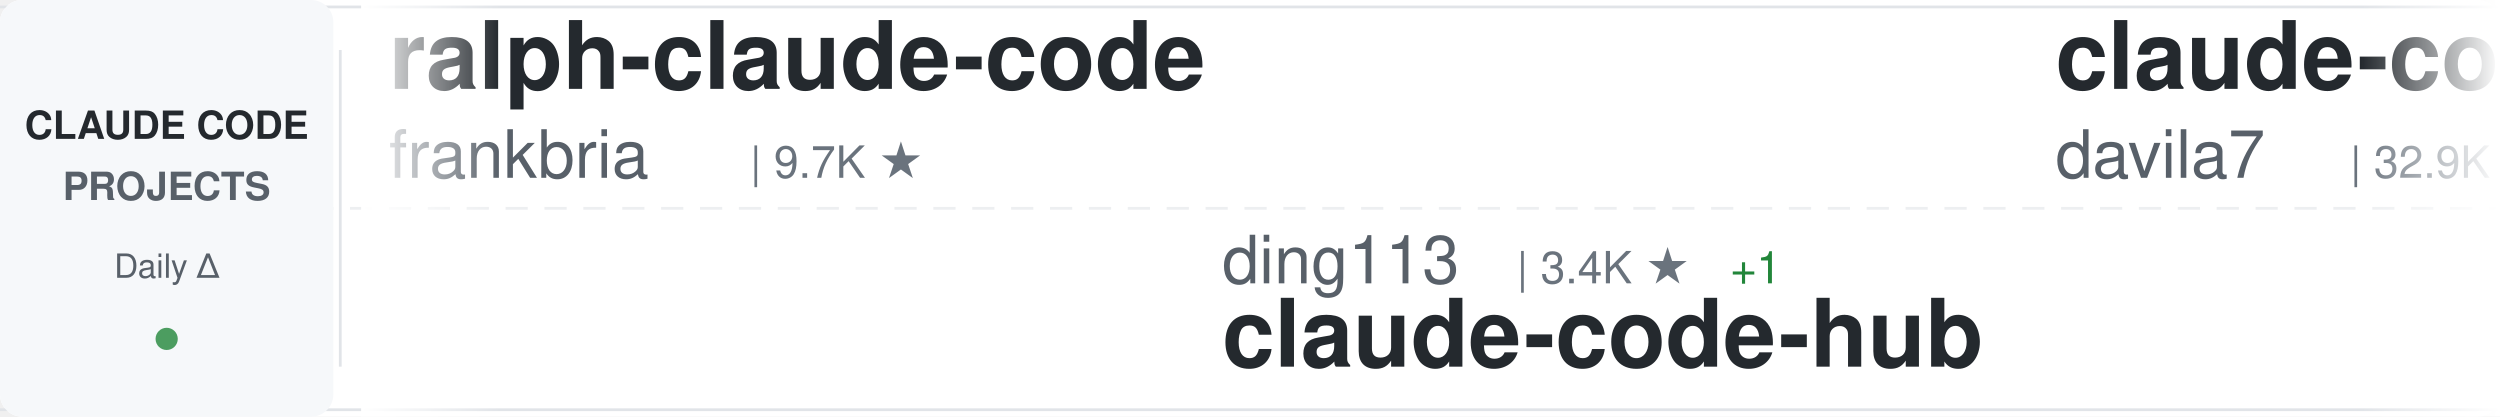
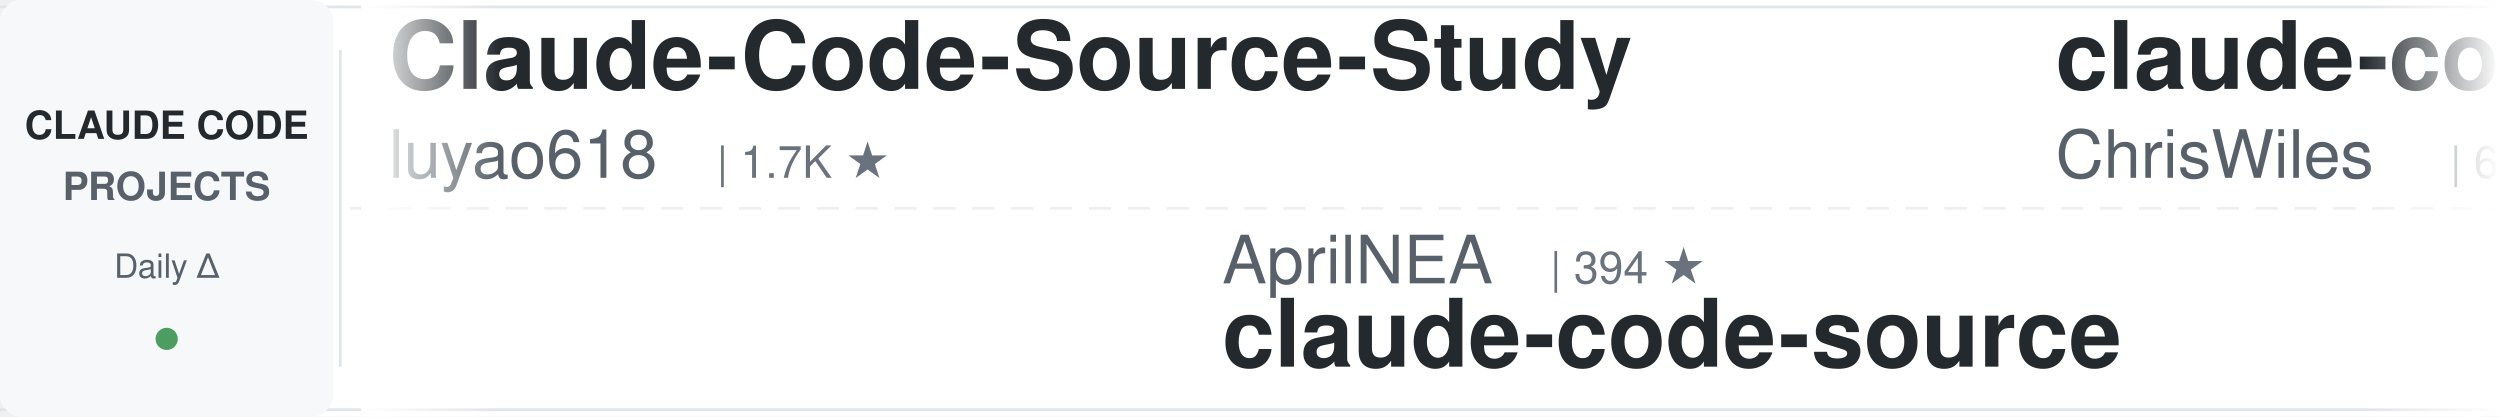
<svg xmlns="http://www.w3.org/2000/svg" width="900" height="150">
  <defs>
    <linearGradient id="awesomeLeftFade" x1="0%" y1="0%" x2="100%" y2="0%">
      <stop offset="0%" style="stop-color:#ffffff;stop-opacity:1" />
      <stop offset="100%" style="stop-color:#ffffff;stop-opacity:0" />
    </linearGradient>
    <linearGradient id="awesomeRightFade" x1="0%" y1="0%" x2="100%" y2="0%">
      <stop offset="0%" style="stop-color:#ffffff;stop-opacity:0" />
      <stop offset="100%" style="stop-color:#ffffff;stop-opacity:1" />
    </linearGradient>
  </defs>
  <rect width="900" height="150" fill="#ffffff" rx="8" />
  <rect x="0" y="2" width="900" height="1" fill="#e1e4e8" />
  <rect x="0" y="147" width="900" height="1" fill="#e1e4e8" />
  <line x1="0" y1="75" x2="900" y2="75" stroke="#e1e4e8" stroke-width="1" stroke-dasharray="8 6" opacity="0.6" />
  <rect x="0" y="0" width="120" height="150" fill="#f6f8fa" rx="8" />
  <text x="60" y="50" font-family="-apple-system, BlinkMacSystemFont, 'Segoe UI', Helvetica, Arial, sans-serif" font-size="14" font-weight="600" fill="#24292e" text-anchor="middle">CLAUDE CODE</text>
  <text x="60" y="72" font-family="-apple-system, BlinkMacSystemFont, 'Segoe UI', Helvetica, Arial, sans-serif" font-size="14" font-weight="600" fill="#586069" text-anchor="middle">PROJECTS</text>
  <text x="60" y="100" font-family="-apple-system, BlinkMacSystemFont, 'Segoe UI', Helvetica, Arial, sans-serif" font-size="12" font-weight="500" fill="#586069" text-anchor="middle">Daily Δ</text>
  <circle cx="60" cy="122" r="4" fill="#22863a" opacity="0.8" />
  <rect x="122" y="18" width="1" height="114" fill="#e1e4e8" />
  <clipPath id="awesomeTickerClip">
    <rect x="130" y="0" width="770" height="150" />
  </clipPath>
  <g clip-path="url(#awesomeTickerClip)">
    <g id="awesomeTickerItems">
      <animateTransform attributeName="transform" attributeType="XML" type="translate" from="0 0" to="-3000 0" dur="54s" repeatCount="indefinite" />
      <g transform="translate(0, 0)">
-         <text x="140" y="32" font-family="-apple-system, BlinkMacSystemFont, 'Segoe UI', Helvetica, Arial, sans-serif" font-size="34" font-weight="600" fill="#24292e">ralph-claude-code</text>
-         <text x="140" y="64" font-family="-apple-system, BlinkMacSystemFont, 'Segoe UI', Helvetica, Arial, sans-serif" font-size="24" font-weight="400" fill="#586069">frankbria</text>
-         <text x="270" y="64" font-family="-apple-system, BlinkMacSystemFont, 'Segoe UI', Helvetica, Arial, sans-serif" font-size="16" font-weight="500" fill="#6a737d">| 9.7K ★</text>
+         <text x="140" y="32" font-family="-apple-system, BlinkMacSystemFont, 'Segoe UI', Helvetica, Arial, sans-serif" font-size="34" font-weight="600" fill="#24292e">Claude-Code-Source-Study</text>
+         <text x="140" y="64" font-family="-apple-system, BlinkMacSystemFont, 'Segoe UI', Helvetica, Arial, sans-serif" font-size="24" font-weight="400" fill="#586069">luyao618</text>
+         <text x="258" y="64" font-family="-apple-system, BlinkMacSystemFont, 'Segoe UI', Helvetica, Arial, sans-serif" font-size="16" font-weight="500" fill="#6a737d">| 1.7K ★</text>
      </g>
      <g transform="translate(300, 0)">
-         <text x="140" y="102" font-family="-apple-system, BlinkMacSystemFont, 'Segoe UI', Helvetica, Arial, sans-serif" font-size="24" font-weight="400" fill="#586069">ding113</text>
-         <text x="246" y="102" font-family="-apple-system, BlinkMacSystemFont, 'Segoe UI', Helvetica, Arial, sans-serif" font-size="16" font-weight="500" fill="#6a737d">| 3.4K ★</text>
-         <text x="323" y="102" font-family="-apple-system, BlinkMacSystemFont, 'Segoe UI', Helvetica, Arial, sans-serif" font-size="16" font-weight="500" fill="#22863a"> +1</text>
-         <text x="140" y="132" font-family="-apple-system, BlinkMacSystemFont, 'Segoe UI', Helvetica, Arial, sans-serif" font-size="34" font-weight="600" fill="#24292e">claude-code-hub</text>
+         <text x="140" y="102" font-family="-apple-system, BlinkMacSystemFont, 'Segoe UI', Helvetica, Arial, sans-serif" font-size="24" font-weight="400" fill="#586069">AprilNEA</text>
+         <text x="258" y="102" font-family="-apple-system, BlinkMacSystemFont, 'Segoe UI', Helvetica, Arial, sans-serif" font-size="16" font-weight="500" fill="#6a737d">| 394 ★</text>
+         <text x="140" y="132" font-family="-apple-system, BlinkMacSystemFont, 'Segoe UI', Helvetica, Arial, sans-serif" font-size="34" font-weight="600" fill="#24292e">claude-code-source</text>
      </g>
      <g transform="translate(600, 0)">
-         <text x="140" y="32" font-family="-apple-system, BlinkMacSystemFont, 'Segoe UI', Helvetica, Arial, sans-serif" font-size="34" font-weight="600" fill="#24292e">claude-code-templates</text>
-         <text x="140" y="64" font-family="-apple-system, BlinkMacSystemFont, 'Segoe UI', Helvetica, Arial, sans-serif" font-size="24" font-weight="400" fill="#586069">davila7</text>
-         <text x="246" y="64" font-family="-apple-system, BlinkMacSystemFont, 'Segoe UI', Helvetica, Arial, sans-serif" font-size="16" font-weight="500" fill="#6a737d">| 32.9K ★</text>
-         <text x="332" y="64" font-family="-apple-system, BlinkMacSystemFont, 'Segoe UI', Helvetica, Arial, sans-serif" font-size="16" font-weight="500" fill="#22863a"> +5</text>
+         <text x="140" y="32" font-family="-apple-system, BlinkMacSystemFont, 'Segoe UI', Helvetica, Arial, sans-serif" font-size="34" font-weight="600" fill="#24292e">claude-code-showcase</text>
+         <text x="140" y="64" font-family="-apple-system, BlinkMacSystemFont, 'Segoe UI', Helvetica, Arial, sans-serif" font-size="24" font-weight="400" fill="#586069">ChrisWiles</text>
+         <text x="282" y="64" font-family="-apple-system, BlinkMacSystemFont, 'Segoe UI', Helvetica, Arial, sans-serif" font-size="16" font-weight="500" fill="#6a737d">| 6.1K ★</text>
      </g>
      <g transform="translate(900, 0)">
-         <text x="140" y="102" font-family="-apple-system, BlinkMacSystemFont, 'Segoe UI', Helvetica, Arial, sans-serif" font-size="24" font-weight="400" fill="#586069">sugyan</text>
-         <text x="234" y="102" font-family="-apple-system, BlinkMacSystemFont, 'Segoe UI', Helvetica, Arial, sans-serif" font-size="16" font-weight="500" fill="#6a737d">| 1.1K ★</text>
-         <text x="140" y="132" font-family="-apple-system, BlinkMacSystemFont, 'Segoe UI', Helvetica, Arial, sans-serif" font-size="34" font-weight="600" fill="#24292e">claude-code-webui</text>
+         <text x="140" y="102" font-family="-apple-system, BlinkMacSystemFont, 'Segoe UI', Helvetica, Arial, sans-serif" font-size="24" font-weight="400" fill="#586069">shanraisshan</text>
+         <text x="306" y="102" font-family="-apple-system, BlinkMacSystemFont, 'Segoe UI', Helvetica, Arial, sans-serif" font-size="16" font-weight="500" fill="#6a737d">| 68.2K ★</text>
+         <text x="392" y="102" font-family="-apple-system, BlinkMacSystemFont, 'Segoe UI', Helvetica, Arial, sans-serif" font-size="16" font-weight="500" fill="#22863a"> +8</text>
+         <text x="140" y="132" font-family="-apple-system, BlinkMacSystemFont, 'Segoe UI', Helvetica, Arial, sans-serif" font-size="34" font-weight="600" fill="#24292e">claude-code-best-practic...</text>
      </g>
      <g transform="translate(1200, 0)">
-         <text x="140" y="32" font-family="-apple-system, BlinkMacSystemFont, 'Segoe UI', Helvetica, Arial, sans-serif" font-size="34" font-weight="600" fill="#24292e">claude_code_src</text>
-         <text x="140" y="64" font-family="-apple-system, BlinkMacSystemFont, 'Segoe UI', Helvetica, Arial, sans-serif" font-size="24" font-weight="400" fill="#586069">ponponon</text>
-         <text x="258" y="64" font-family="-apple-system, BlinkMacSystemFont, 'Segoe UI', Helvetica, Arial, sans-serif" font-size="16" font-weight="500" fill="#6a737d">| 2.3K ★</text>
+         <text x="140" y="32" font-family="-apple-system, BlinkMacSystemFont, 'Segoe UI', Helvetica, Arial, sans-serif" font-size="34" font-weight="600" fill="#24292e">claude-code-cli</text>
+         <text x="140" y="64" font-family="-apple-system, BlinkMacSystemFont, 'Segoe UI', Helvetica, Arial, sans-serif" font-size="24" font-weight="400" fill="#586069">huangserva</text>
+         <text x="282" y="64" font-family="-apple-system, BlinkMacSystemFont, 'Segoe UI', Helvetica, Arial, sans-serif" font-size="16" font-weight="500" fill="#6a737d">| 630 ★</text>
      </g>
      <g transform="translate(1500, 0)">
-         <text x="140" y="102" font-family="-apple-system, BlinkMacSystemFont, 'Segoe UI', Helvetica, Arial, sans-serif" font-size="24" font-weight="400" fill="#586069">JrCx7scC</text>
-         <text x="258" y="102" font-family="-apple-system, BlinkMacSystemFont, 'Segoe UI', Helvetica, Arial, sans-serif" font-size="16" font-weight="500" fill="#6a737d">| 375 ★</text>
-         <text x="140" y="132" font-family="-apple-system, BlinkMacSystemFont, 'Segoe UI', Helvetica, Arial, sans-serif" font-size="34" font-weight="600" fill="#24292e">claude-code-source</text>
+         <text x="140" y="102" font-family="-apple-system, BlinkMacSystemFont, 'Segoe UI', Helvetica, Arial, sans-serif" font-size="24" font-weight="400" fill="#586069">zstmfhy</text>
+         <text x="246" y="102" font-family="-apple-system, BlinkMacSystemFont, 'Segoe UI', Helvetica, Arial, sans-serif" font-size="16" font-weight="500" fill="#6a737d">| 188 ★</text>
+         <text x="140" y="132" font-family="-apple-system, BlinkMacSystemFont, 'Segoe UI', Helvetica, Arial, sans-serif" font-size="34" font-weight="600" fill="#24292e">Claude-code</text>
      </g>
      <g transform="translate(1800, 0)">
-         <text x="140" y="32" font-family="-apple-system, BlinkMacSystemFont, 'Segoe UI', Helvetica, Arial, sans-serif" font-size="34" font-weight="600" fill="#24292e">oh-my-claudecode</text>
-         <text x="140" y="64" font-family="-apple-system, BlinkMacSystemFont, 'Segoe UI', Helvetica, Arial, sans-serif" font-size="24" font-weight="400" fill="#586069">Yeachan-Heo</text>
-         <text x="294" y="64" font-family="-apple-system, BlinkMacSystemFont, 'Segoe UI', Helvetica, Arial, sans-serif" font-size="16" font-weight="500" fill="#6a737d">| 40.3K ★</text>
-         <text x="380" y="64" font-family="-apple-system, BlinkMacSystemFont, 'Segoe UI', Helvetica, Arial, sans-serif" font-size="16" font-weight="500" fill="#22863a"> +9</text>
+         <text x="140" y="32" font-family="-apple-system, BlinkMacSystemFont, 'Segoe UI', Helvetica, Arial, sans-serif" font-size="34" font-weight="600" fill="#24292e">Claude-Code</text>
+         <text x="140" y="64" font-family="-apple-system, BlinkMacSystemFont, 'Segoe UI', Helvetica, Arial, sans-serif" font-size="24" font-weight="400" fill="#586069">KPR111</text>
+         <text x="234" y="64" font-family="-apple-system, BlinkMacSystemFont, 'Segoe UI', Helvetica, Arial, sans-serif" font-size="16" font-weight="500" fill="#6a737d">| 18 ★</text>
      </g>
      <g transform="translate(2100, 0)">
        <text x="140" y="102" font-family="-apple-system, BlinkMacSystemFont, 'Segoe UI', Helvetica, Arial, sans-serif" font-size="24" font-weight="400" fill="#586069">Windy3f3f3f3f</text>
-         <text x="318" y="102" font-family="-apple-system, BlinkMacSystemFont, 'Segoe UI', Helvetica, Arial, sans-serif" font-size="16" font-weight="500" fill="#6a737d">| 3.8K ★</text>
-         <text x="140" y="132" font-family="-apple-system, BlinkMacSystemFont, 'Segoe UI', Helvetica, Arial, sans-serif" font-size="34" font-weight="600" fill="#24292e">how-claude-code-works</text>
+         <text x="318" y="102" font-family="-apple-system, BlinkMacSystemFont, 'Segoe UI', Helvetica, Arial, sans-serif" font-size="16" font-weight="500" fill="#6a737d">| 2.8K ★</text>
+         <text x="140" y="132" font-family="-apple-system, BlinkMacSystemFont, 'Segoe UI', Helvetica, Arial, sans-serif" font-size="34" font-weight="600" fill="#24292e">claude-code-from-scratch</text>
      </g>
      <g transform="translate(2400, 0)">
-         <text x="140" y="32" font-family="-apple-system, BlinkMacSystemFont, 'Segoe UI', Helvetica, Arial, sans-serif" font-size="34" font-weight="600" fill="#24292e">claude-code-rust</text>
-         <text x="140" y="64" font-family="-apple-system, BlinkMacSystemFont, 'Segoe UI', Helvetica, Arial, sans-serif" font-size="24" font-weight="400" fill="#586069">lorryjovens-hub</text>
-         <text x="342" y="64" font-family="-apple-system, BlinkMacSystemFont, 'Segoe UI', Helvetica, Arial, sans-serif" font-size="16" font-weight="500" fill="#6a737d">| 1.7K ★</text>
+         <text x="140" y="32" font-family="-apple-system, BlinkMacSystemFont, 'Segoe UI', Helvetica, Arial, sans-serif" font-size="34" font-weight="600" fill="#24292e">claude-code-source</text>
+         <text x="140" y="64" font-family="-apple-system, BlinkMacSystemFont, 'Segoe UI', Helvetica, Arial, sans-serif" font-size="24" font-weight="400" fill="#586069">hangsman</text>
+         <text x="258" y="64" font-family="-apple-system, BlinkMacSystemFont, 'Segoe UI', Helvetica, Arial, sans-serif" font-size="16" font-weight="500" fill="#6a737d">| 799 ★</text>
      </g>
      <g transform="translate(2700, 0)">
-         <text x="140" y="102" font-family="-apple-system, BlinkMacSystemFont, 'Segoe UI', Helvetica, Arial, sans-serif" font-size="24" font-weight="400" fill="#586069">techjarves</text>
-         <text x="282" y="102" font-family="-apple-system, BlinkMacSystemFont, 'Segoe UI', Helvetica, Arial, sans-serif" font-size="16" font-weight="500" fill="#6a737d">| 1.6K ★</text>
-         <text x="140" y="132" font-family="-apple-system, BlinkMacSystemFont, 'Segoe UI', Helvetica, Arial, sans-serif" font-size="34" font-weight="600" fill="#24292e">ClaudeCode-Portable</text>
+         <text x="140" y="102" font-family="-apple-system, BlinkMacSystemFont, 'Segoe UI', Helvetica, Arial, sans-serif" font-size="24" font-weight="400" fill="#586069">anthropics</text>
+         <text x="282" y="102" font-family="-apple-system, BlinkMacSystemFont, 'Segoe UI', Helvetica, Arial, sans-serif" font-size="16" font-weight="500" fill="#6a737d">| 6.6K ★</text>
+         <text x="359" y="102" font-family="-apple-system, BlinkMacSystemFont, 'Segoe UI', Helvetica, Arial, sans-serif" font-size="16" font-weight="500" fill="#22863a"> +2</text>
+         <text x="140" y="132" font-family="-apple-system, BlinkMacSystemFont, 'Segoe UI', Helvetica, Arial, sans-serif" font-size="34" font-weight="600" fill="#24292e">claude-code-security-rev...</text>
      </g>
      <g transform="translate(3000, 0)">
-         <text x="140" y="32" font-family="-apple-system, BlinkMacSystemFont, 'Segoe UI', Helvetica, Arial, sans-serif" font-size="34" font-weight="600" fill="#24292e">ralph-claude-code</text>
-         <text x="140" y="64" font-family="-apple-system, BlinkMacSystemFont, 'Segoe UI', Helvetica, Arial, sans-serif" font-size="24" font-weight="400" fill="#586069">frankbria</text>
-         <text x="270" y="64" font-family="-apple-system, BlinkMacSystemFont, 'Segoe UI', Helvetica, Arial, sans-serif" font-size="16" font-weight="500" fill="#6a737d">| 9.7K ★</text>
+         <text x="140" y="32" font-family="-apple-system, BlinkMacSystemFont, 'Segoe UI', Helvetica, Arial, sans-serif" font-size="34" font-weight="600" fill="#24292e">Claude-Code-Source-Study</text>
+         <text x="140" y="64" font-family="-apple-system, BlinkMacSystemFont, 'Segoe UI', Helvetica, Arial, sans-serif" font-size="24" font-weight="400" fill="#586069">luyao618</text>
+         <text x="258" y="64" font-family="-apple-system, BlinkMacSystemFont, 'Segoe UI', Helvetica, Arial, sans-serif" font-size="16" font-weight="500" fill="#6a737d">| 1.7K ★</text>
      </g>
      <g transform="translate(3300, 0)">
-         <text x="140" y="102" font-family="-apple-system, BlinkMacSystemFont, 'Segoe UI', Helvetica, Arial, sans-serif" font-size="24" font-weight="400" fill="#586069">ding113</text>
-         <text x="246" y="102" font-family="-apple-system, BlinkMacSystemFont, 'Segoe UI', Helvetica, Arial, sans-serif" font-size="16" font-weight="500" fill="#6a737d">| 3.4K ★</text>
-         <text x="323" y="102" font-family="-apple-system, BlinkMacSystemFont, 'Segoe UI', Helvetica, Arial, sans-serif" font-size="16" font-weight="500" fill="#22863a"> +1</text>
-         <text x="140" y="132" font-family="-apple-system, BlinkMacSystemFont, 'Segoe UI', Helvetica, Arial, sans-serif" font-size="34" font-weight="600" fill="#24292e">claude-code-hub</text>
+         <text x="140" y="102" font-family="-apple-system, BlinkMacSystemFont, 'Segoe UI', Helvetica, Arial, sans-serif" font-size="24" font-weight="400" fill="#586069">AprilNEA</text>
+         <text x="258" y="102" font-family="-apple-system, BlinkMacSystemFont, 'Segoe UI', Helvetica, Arial, sans-serif" font-size="16" font-weight="500" fill="#6a737d">| 394 ★</text>
+         <text x="140" y="132" font-family="-apple-system, BlinkMacSystemFont, 'Segoe UI', Helvetica, Arial, sans-serif" font-size="34" font-weight="600" fill="#24292e">claude-code-source</text>
      </g>
      <g transform="translate(3600, 0)">
-         <text x="140" y="32" font-family="-apple-system, BlinkMacSystemFont, 'Segoe UI', Helvetica, Arial, sans-serif" font-size="34" font-weight="600" fill="#24292e">claude-code-templates</text>
-         <text x="140" y="64" font-family="-apple-system, BlinkMacSystemFont, 'Segoe UI', Helvetica, Arial, sans-serif" font-size="24" font-weight="400" fill="#586069">davila7</text>
-         <text x="246" y="64" font-family="-apple-system, BlinkMacSystemFont, 'Segoe UI', Helvetica, Arial, sans-serif" font-size="16" font-weight="500" fill="#6a737d">| 32.9K ★</text>
-         <text x="332" y="64" font-family="-apple-system, BlinkMacSystemFont, 'Segoe UI', Helvetica, Arial, sans-serif" font-size="16" font-weight="500" fill="#22863a"> +5</text>
+         <text x="140" y="32" font-family="-apple-system, BlinkMacSystemFont, 'Segoe UI', Helvetica, Arial, sans-serif" font-size="34" font-weight="600" fill="#24292e">claude-code-showcase</text>
+         <text x="140" y="64" font-family="-apple-system, BlinkMacSystemFont, 'Segoe UI', Helvetica, Arial, sans-serif" font-size="24" font-weight="400" fill="#586069">ChrisWiles</text>
+         <text x="282" y="64" font-family="-apple-system, BlinkMacSystemFont, 'Segoe UI', Helvetica, Arial, sans-serif" font-size="16" font-weight="500" fill="#6a737d">| 6.1K ★</text>
      </g>
      <g transform="translate(3900, 0)">
-         <text x="140" y="102" font-family="-apple-system, BlinkMacSystemFont, 'Segoe UI', Helvetica, Arial, sans-serif" font-size="24" font-weight="400" fill="#586069">sugyan</text>
-         <text x="234" y="102" font-family="-apple-system, BlinkMacSystemFont, 'Segoe UI', Helvetica, Arial, sans-serif" font-size="16" font-weight="500" fill="#6a737d">| 1.1K ★</text>
-         <text x="140" y="132" font-family="-apple-system, BlinkMacSystemFont, 'Segoe UI', Helvetica, Arial, sans-serif" font-size="34" font-weight="600" fill="#24292e">claude-code-webui</text>
+         <text x="140" y="102" font-family="-apple-system, BlinkMacSystemFont, 'Segoe UI', Helvetica, Arial, sans-serif" font-size="24" font-weight="400" fill="#586069">shanraisshan</text>
+         <text x="306" y="102" font-family="-apple-system, BlinkMacSystemFont, 'Segoe UI', Helvetica, Arial, sans-serif" font-size="16" font-weight="500" fill="#6a737d">| 68.2K ★</text>
+         <text x="392" y="102" font-family="-apple-system, BlinkMacSystemFont, 'Segoe UI', Helvetica, Arial, sans-serif" font-size="16" font-weight="500" fill="#22863a"> +8</text>
+         <text x="140" y="132" font-family="-apple-system, BlinkMacSystemFont, 'Segoe UI', Helvetica, Arial, sans-serif" font-size="34" font-weight="600" fill="#24292e">claude-code-best-practic...</text>
      </g>
    </g>
  </g>
  <rect x="130" y="0" width="50" height="150" fill="url(#awesomeLeftFade)" />
  <rect x="850" y="0" width="50" height="150" fill="url(#awesomeRightFade)" />
</svg>
